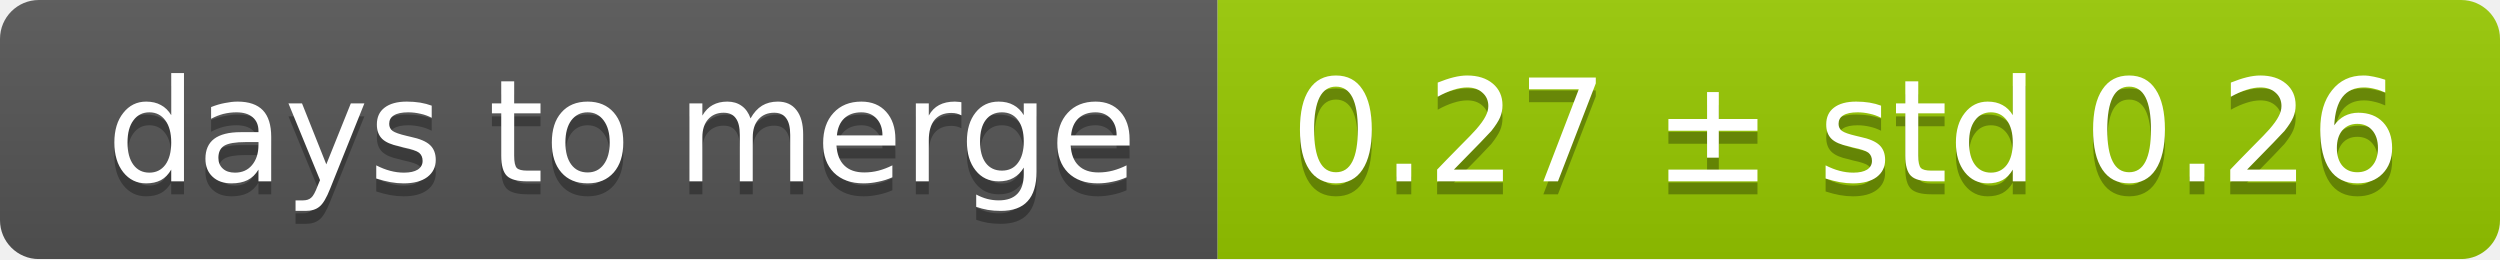
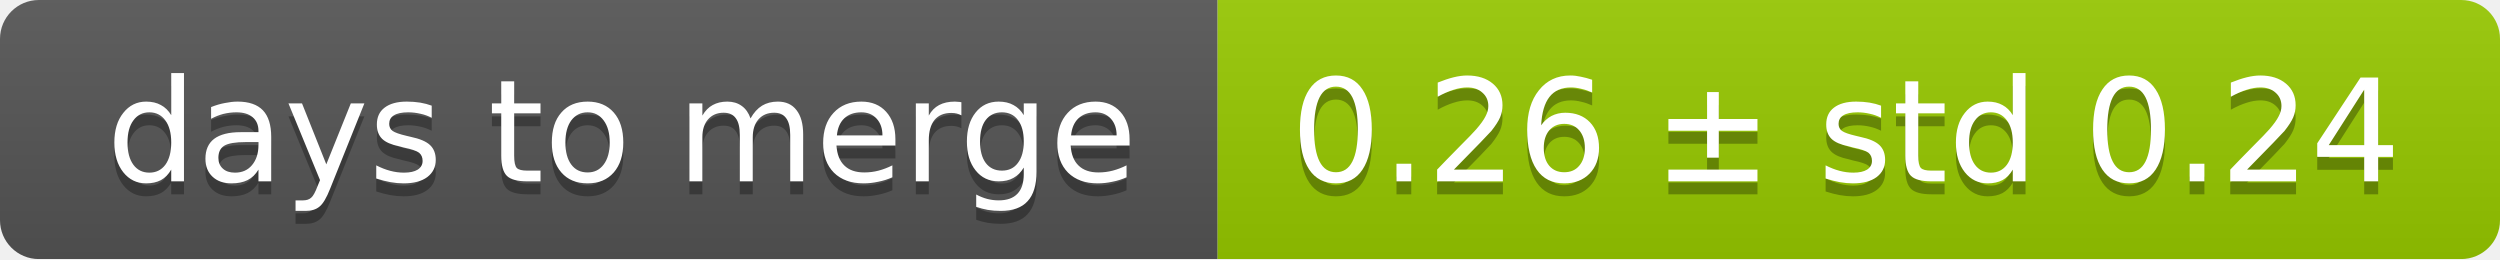
<svg xmlns="http://www.w3.org/2000/svg" width="193" height="20">
  <linearGradient id="smooth" x2="0" y2="100%">
    <stop offset="0" stop-color="#bbb" stop-opacity=".1" />
    <stop offset="1" stop-opacity=".1" />
  </linearGradient>
  <mask id="round">
    <rect width="193" height="20" rx="3" fill="#fff" />
  </mask>
  <g mask="url(#round)">
    <rect width="94" height="20" fill="#555" />
    <rect x="94" width="99" height="20" fill="#97ca00" />
    <rect width="193" height="20" fill="url(#smooth)" />
  </g>
  <g fill="#fff" text-anchor="middle" font-family="DejaVu Sans,Verdana,Geneva,sans-serif" font-size="11">
    <text x="48" y="15" fill="#010101" fill-opacity=".3">days to merge</text>
    <text x="48" y="14">days to merge</text>
-     <text x="142.5" y="15" fill="#010101" fill-opacity=".3">0.27 ± std 0.26</text>
-     <text x="142.5" y="14">0.27 ± std 0.26</text>
+     <text x="142.5" y="15" fill="#010101" fill-opacity=".3">0.26 ± std 0.24</text>
+     <text x="142.5" y="14">0.26 ± std 0.24</text>
  </g>
</svg>
